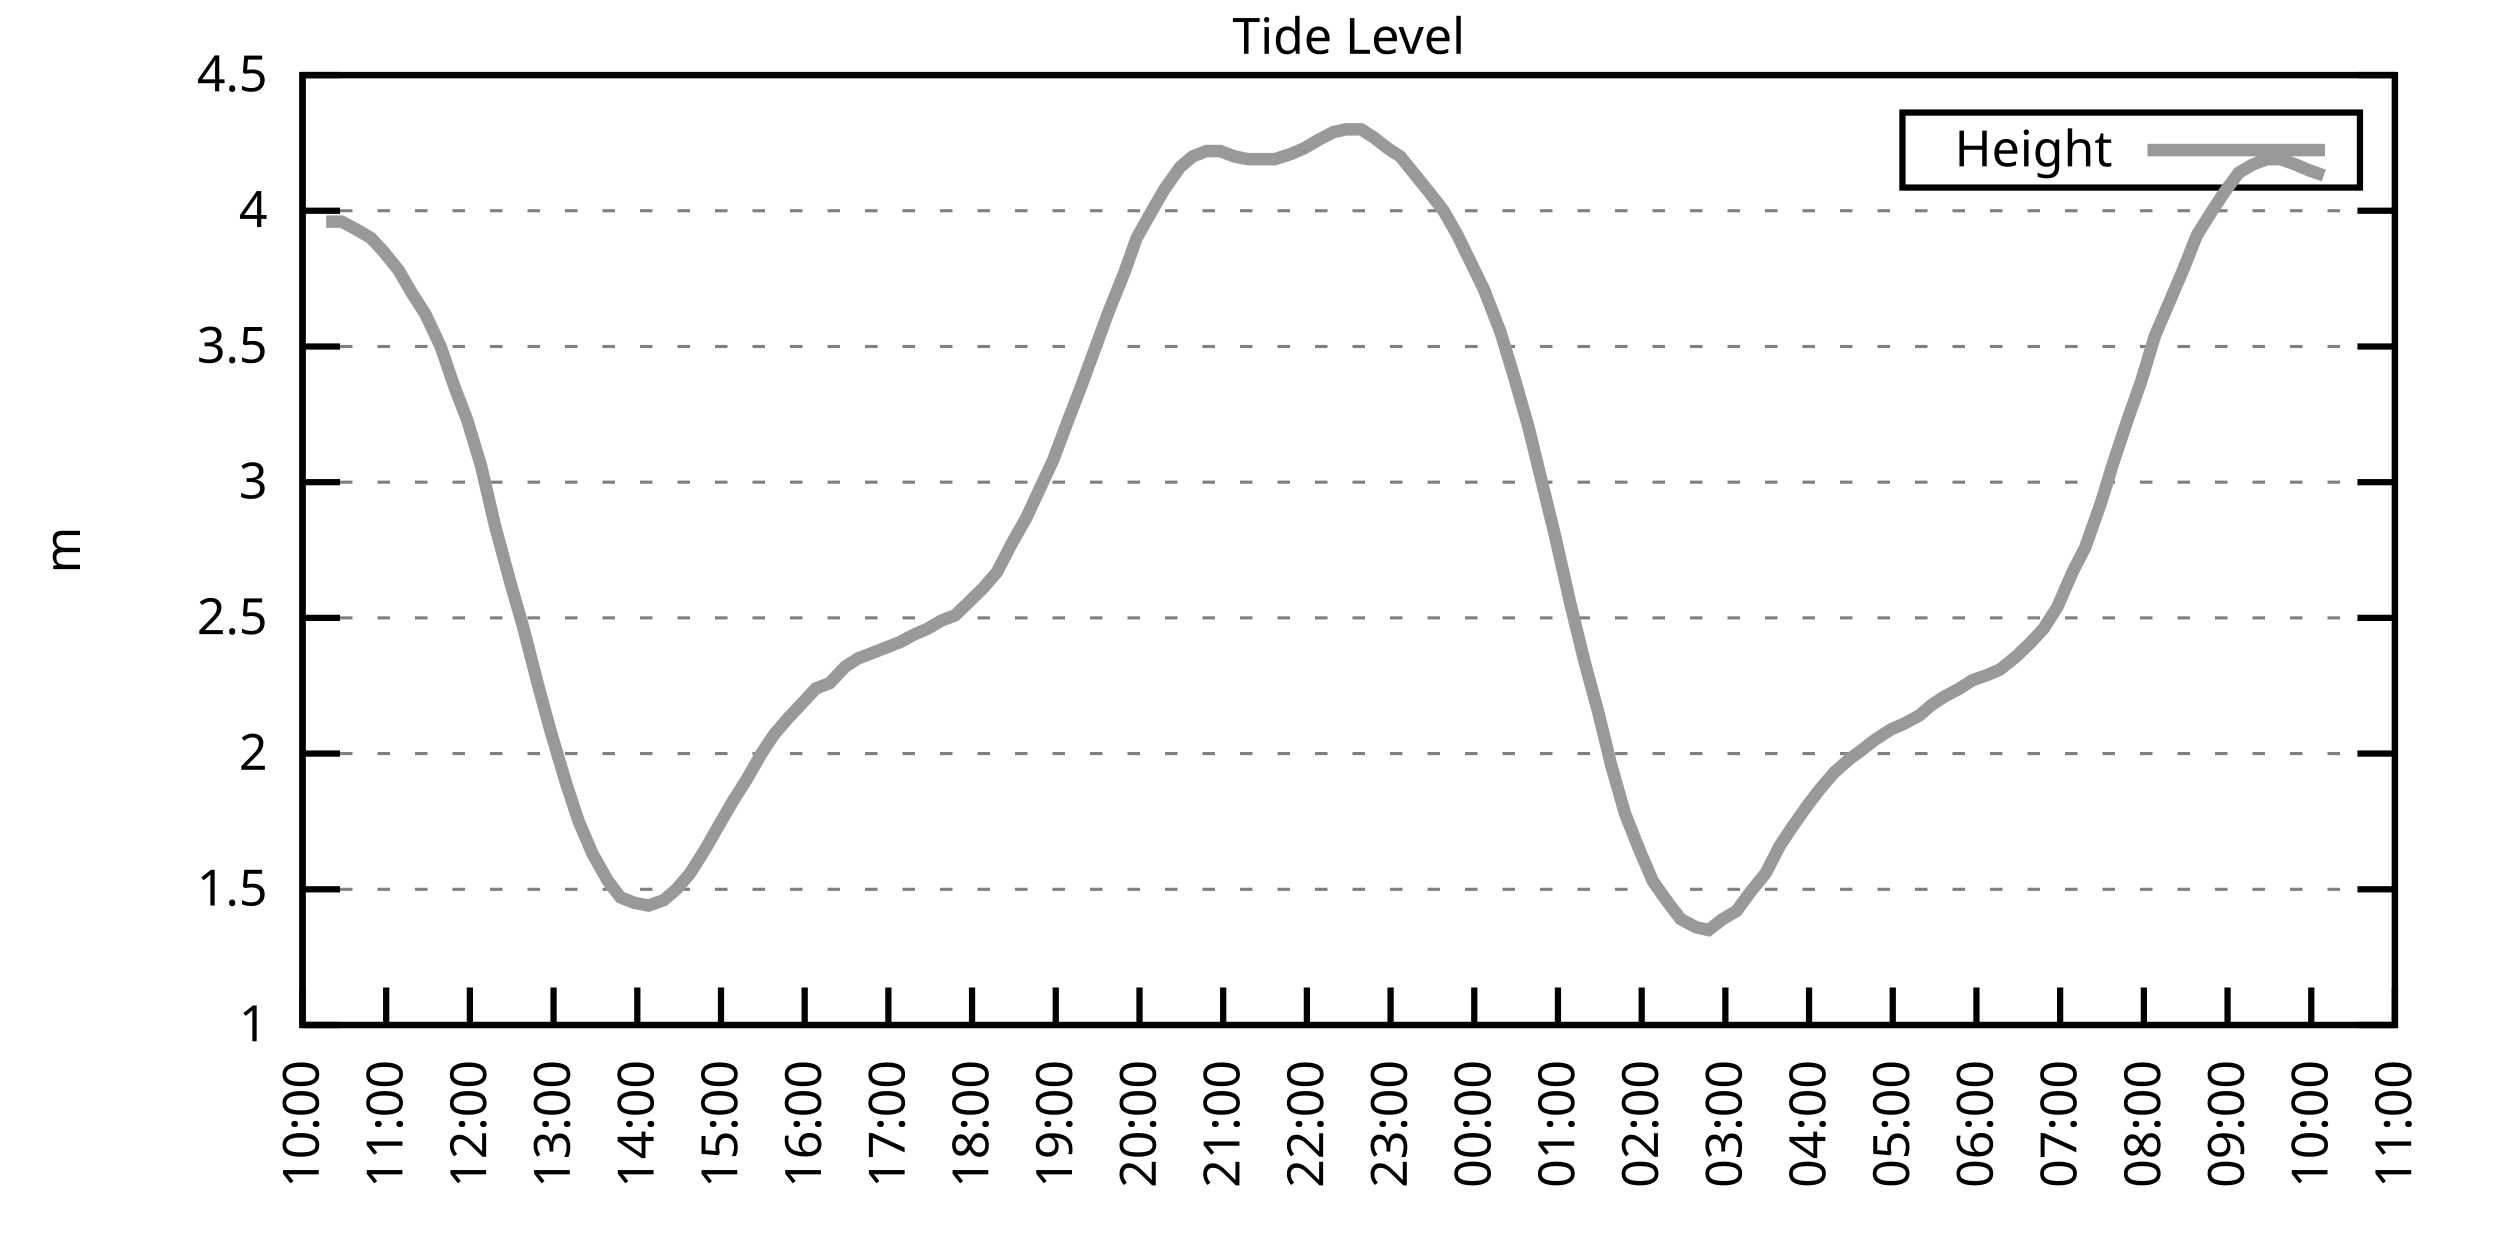
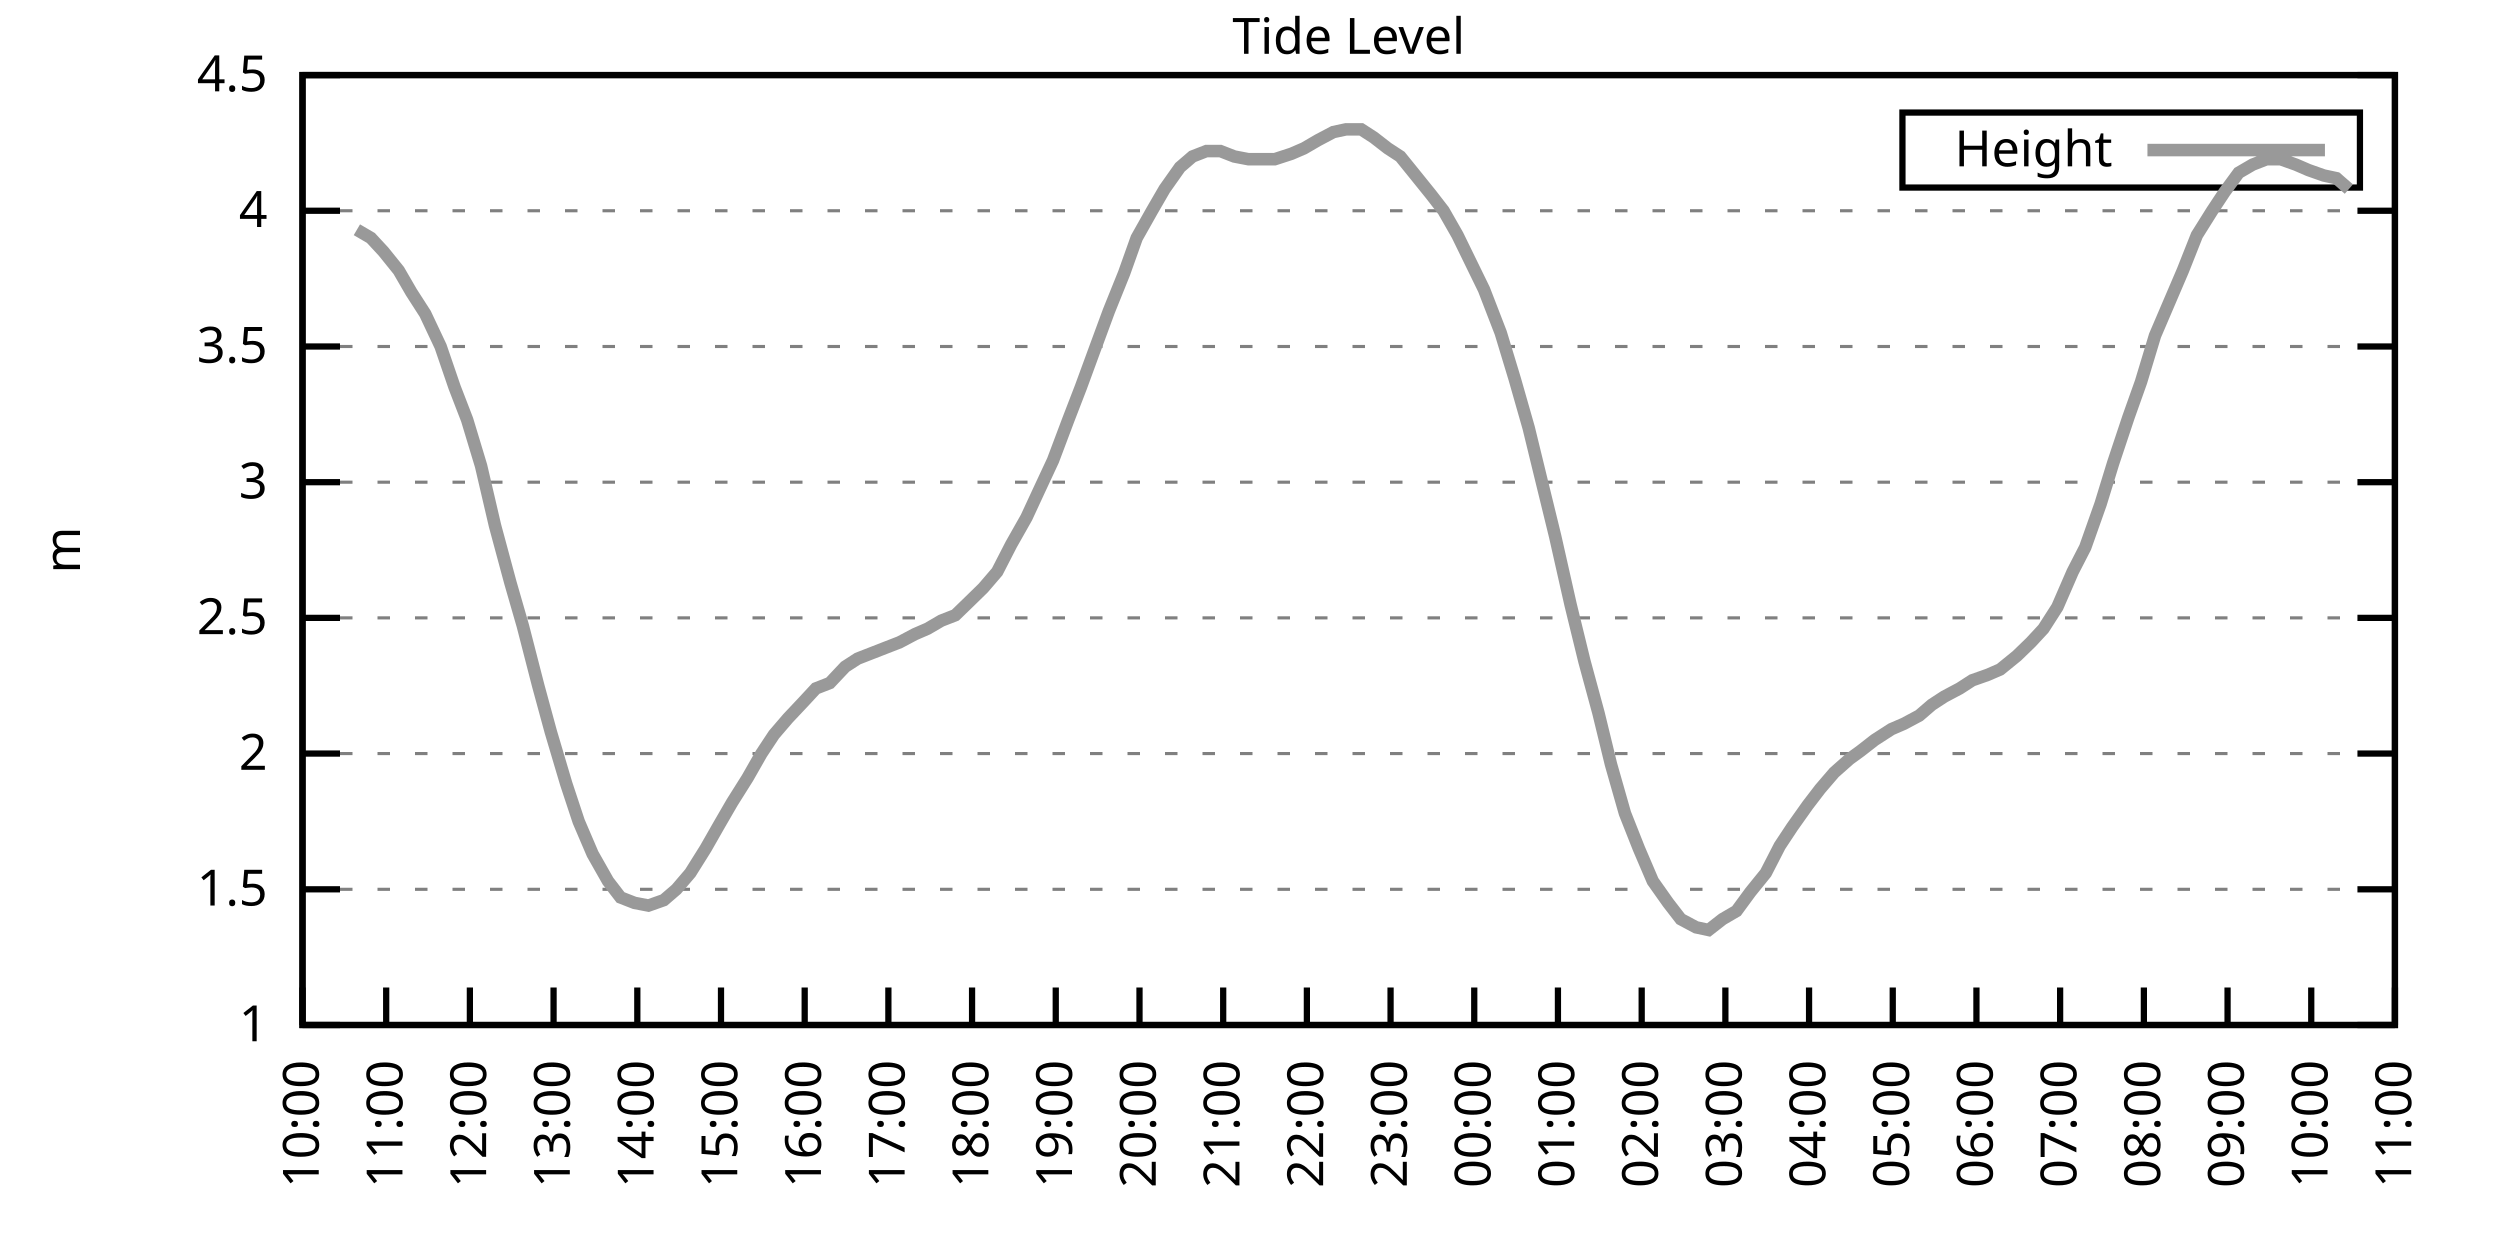
<svg xmlns="http://www.w3.org/2000/svg" xmlns:xlink="http://www.w3.org/1999/xlink" width="400" height="200" viewBox="0 0 400 200">
  <g id="gnuplot_canvas">
    <rect x="0" y="0" width="400" height="200" fill="none" />
    <defs>
      <circle id="gpDot" r="0.5" stroke-width="0.5" stroke="currentColor" />
      <path id="gpPt0" stroke-width="0.333" stroke="currentColor" d="M-1,0 h2 M0,-1 v2" />
      <path id="gpPt1" stroke-width="0.333" stroke="currentColor" d="M-1,-1 L1,1 M1,-1 L-1,1" />
      <path id="gpPt2" stroke-width="0.333" stroke="currentColor" d="M-1,0 L1,0 M0,-1 L0,1 M-1,-1 L1,1 M-1,1 L1,-1" />
      <rect id="gpPt3" stroke-width="0.333" stroke="currentColor" x="-1" y="-1" width="2" height="2" />
      <rect id="gpPt4" stroke-width="0.333" stroke="currentColor" fill="currentColor" x="-1" y="-1" width="2" height="2" />
      <circle id="gpPt5" stroke-width="0.333" stroke="currentColor" cx="0" cy="0" r="1" />
      <use xlink:href="#gpPt5" id="gpPt6" fill="currentColor" stroke="none" />
      <path id="gpPt7" stroke-width="0.333" stroke="currentColor" d="M0,-1.33 L-1.33,0.67 L1.33,0.67 z" />
      <use xlink:href="#gpPt7" id="gpPt8" fill="currentColor" stroke="none" />
      <use xlink:href="#gpPt7" id="gpPt9" stroke="currentColor" transform="rotate(180)" />
      <use xlink:href="#gpPt9" id="gpPt10" fill="currentColor" stroke="none" />
      <use xlink:href="#gpPt3" id="gpPt11" stroke="currentColor" transform="rotate(45)" />
      <use xlink:href="#gpPt11" id="gpPt12" fill="currentColor" stroke="none" />
      <path id="gpPt13" stroke-width="0.333" stroke="currentColor" d="M0,1.330 L1.265,0.411 L0.782,-1.067 L-0.782,-1.076 L-1.265,0.411 z" />
      <use xlink:href="#gpPt13" id="gpPt14" fill="currentColor" stroke="none" />
      <filter id="textbox" filterUnits="objectBoundingBox" x="0" y="0" height="1" width="1">
        <feFlood flood-color="white" flood-opacity="1" result="bgnd" />
        <feComposite in="SourceGraphic" in2="bgnd" operator="atop" />
      </filter>
      <filter id="greybox" filterUnits="objectBoundingBox" x="0" y="0" height="1" width="1">
        <feFlood flood-color="lightgrey" flood-opacity="1" result="grey" />
        <feComposite in="SourceGraphic" in2="grey" operator="atop" />
      </filter>
    </defs>
    <g fill="none" color="white" stroke="currentColor" stroke-width="1.00" stroke-linecap="butt" stroke-linejoin="miter">
</g>
    <g fill="none" color="black" stroke="currentColor" stroke-width="1.00" stroke-linecap="butt" stroke-linejoin="miter">
      <g stroke="none" shape-rendering="crispEdges">
        <polygon fill="rgb(255, 255, 255)" points="48.40,164.00 383.18,164.00 383.18,12.02 48.40,12.02 " />
      </g>
    </g>
    <g fill="none" color="black" stroke="currentColor" stroke-width="1.00" stroke-linecap="butt" stroke-linejoin="miter">
</g>
    <g fill="none" color="black" stroke="black" stroke-width="0.50" stroke-linecap="butt" stroke-linejoin="miter">
</g>
    <g fill="none" color="gray" stroke="currentColor" stroke-width="0.50" stroke-linecap="butt" stroke-linejoin="miter">
      <path stroke="gray" stroke-dasharray="2,4" class="gridline" d="M48.40,164.00 L383.19,164.00  " />
    </g>
    <g fill="none" color="gray" stroke="gray" stroke-width="1.00" stroke-linecap="butt" stroke-linejoin="miter">
</g>
    <g fill="none" color="black" stroke="currentColor" stroke-width="1.00" stroke-linecap="butt" stroke-linejoin="miter">
      <path stroke="black" d="M48.40,164.00 L54.40,164.00 M383.19,164.00 L377.19,164.00  " />
      <g transform="translate(42.80,166.60)" stroke="none" fill="black" font-family="Sans" font-size="8.00" text-anchor="end">
        <text>
          <tspan font-family="Sans"> 1</tspan>
        </text>
      </g>
    </g>
    <g fill="none" color="black" stroke="currentColor" stroke-width="1.00" stroke-linecap="butt" stroke-linejoin="miter">
</g>
    <g fill="none" color="black" stroke="black" stroke-width="0.50" stroke-linecap="butt" stroke-linejoin="miter">
</g>
    <g fill="none" color="gray" stroke="currentColor" stroke-width="0.50" stroke-linecap="butt" stroke-linejoin="miter">
      <path stroke="gray" stroke-dasharray="2,4" class="gridline" d="M48.40,142.29 L383.19,142.29  " />
    </g>
    <g fill="none" color="gray" stroke="gray" stroke-width="1.00" stroke-linecap="butt" stroke-linejoin="miter">
</g>
    <g fill="none" color="black" stroke="currentColor" stroke-width="1.00" stroke-linecap="butt" stroke-linejoin="miter">
      <path stroke="black" d="M48.40,142.29 L54.40,142.29 M383.19,142.29 L377.19,142.29  " />
      <g transform="translate(42.80,144.89)" stroke="none" fill="black" font-family="Sans" font-size="8.00" text-anchor="end">
        <text>
          <tspan font-family="Sans"> 1.5</tspan>
        </text>
      </g>
    </g>
    <g fill="none" color="black" stroke="currentColor" stroke-width="1.00" stroke-linecap="butt" stroke-linejoin="miter">
</g>
    <g fill="none" color="black" stroke="black" stroke-width="0.50" stroke-linecap="butt" stroke-linejoin="miter">
</g>
    <g fill="none" color="gray" stroke="currentColor" stroke-width="0.50" stroke-linecap="butt" stroke-linejoin="miter">
      <path stroke="gray" stroke-dasharray="2,4" class="gridline" d="M48.40,120.57 L383.19,120.57  " />
    </g>
    <g fill="none" color="gray" stroke="gray" stroke-width="1.00" stroke-linecap="butt" stroke-linejoin="miter">
</g>
    <g fill="none" color="black" stroke="currentColor" stroke-width="1.00" stroke-linecap="butt" stroke-linejoin="miter">
      <path stroke="black" d="M48.40,120.57 L54.40,120.57 M383.19,120.57 L377.19,120.57  " />
      <g transform="translate(42.80,123.17)" stroke="none" fill="black" font-family="Sans" font-size="8.00" text-anchor="end">
        <text>
          <tspan font-family="Sans"> 2</tspan>
        </text>
      </g>
    </g>
    <g fill="none" color="black" stroke="currentColor" stroke-width="1.00" stroke-linecap="butt" stroke-linejoin="miter">
</g>
    <g fill="none" color="black" stroke="black" stroke-width="0.50" stroke-linecap="butt" stroke-linejoin="miter">
</g>
    <g fill="none" color="gray" stroke="currentColor" stroke-width="0.50" stroke-linecap="butt" stroke-linejoin="miter">
      <path stroke="gray" stroke-dasharray="2,4" class="gridline" d="M48.40,98.86 L383.19,98.86  " />
    </g>
    <g fill="none" color="gray" stroke="gray" stroke-width="1.00" stroke-linecap="butt" stroke-linejoin="miter">
</g>
    <g fill="none" color="black" stroke="currentColor" stroke-width="1.00" stroke-linecap="butt" stroke-linejoin="miter">
      <path stroke="black" d="M48.40,98.86 L54.40,98.86 M383.19,98.86 L377.19,98.86  " />
      <g transform="translate(42.80,101.46)" stroke="none" fill="black" font-family="Sans" font-size="8.00" text-anchor="end">
        <text>
          <tspan font-family="Sans"> 2.5</tspan>
        </text>
      </g>
    </g>
    <g fill="none" color="black" stroke="currentColor" stroke-width="1.00" stroke-linecap="butt" stroke-linejoin="miter">
</g>
    <g fill="none" color="black" stroke="black" stroke-width="0.50" stroke-linecap="butt" stroke-linejoin="miter">
</g>
    <g fill="none" color="gray" stroke="currentColor" stroke-width="0.50" stroke-linecap="butt" stroke-linejoin="miter">
      <path stroke="gray" stroke-dasharray="2,4" class="gridline" d="M48.40,77.15 L383.19,77.15  " />
    </g>
    <g fill="none" color="gray" stroke="gray" stroke-width="1.00" stroke-linecap="butt" stroke-linejoin="miter">
</g>
    <g fill="none" color="black" stroke="currentColor" stroke-width="1.00" stroke-linecap="butt" stroke-linejoin="miter">
      <path stroke="black" d="M48.40,77.15 L54.40,77.15 M383.19,77.15 L377.19,77.15  " />
      <g transform="translate(42.80,79.75)" stroke="none" fill="black" font-family="Sans" font-size="8.00" text-anchor="end">
        <text>
          <tspan font-family="Sans"> 3</tspan>
        </text>
      </g>
    </g>
    <g fill="none" color="black" stroke="currentColor" stroke-width="1.00" stroke-linecap="butt" stroke-linejoin="miter">
</g>
    <g fill="none" color="black" stroke="black" stroke-width="0.50" stroke-linecap="butt" stroke-linejoin="miter">
</g>
    <g fill="none" color="gray" stroke="currentColor" stroke-width="0.50" stroke-linecap="butt" stroke-linejoin="miter">
      <path stroke="gray" stroke-dasharray="2,4" class="gridline" d="M48.40,55.44 L383.19,55.44  " />
    </g>
    <g fill="none" color="gray" stroke="gray" stroke-width="1.00" stroke-linecap="butt" stroke-linejoin="miter">
</g>
    <g fill="none" color="black" stroke="currentColor" stroke-width="1.00" stroke-linecap="butt" stroke-linejoin="miter">
      <path stroke="black" d="M48.40,55.44 L54.40,55.44 M383.19,55.44 L377.19,55.44  " />
      <g transform="translate(42.80,58.04)" stroke="none" fill="black" font-family="Sans" font-size="8.00" text-anchor="end">
        <text>
          <tspan font-family="Sans"> 3.5</tspan>
        </text>
      </g>
    </g>
    <g fill="none" color="black" stroke="currentColor" stroke-width="1.00" stroke-linecap="butt" stroke-linejoin="miter">
</g>
    <g fill="none" color="black" stroke="black" stroke-width="0.50" stroke-linecap="butt" stroke-linejoin="miter">
</g>
    <g fill="none" color="gray" stroke="currentColor" stroke-width="0.50" stroke-linecap="butt" stroke-linejoin="miter">
      <path stroke="gray" stroke-dasharray="2,4" class="gridline" d="M48.40,33.72 L383.19,33.72  " />
    </g>
    <g fill="none" color="gray" stroke="gray" stroke-width="1.00" stroke-linecap="butt" stroke-linejoin="miter">
</g>
    <g fill="none" color="black" stroke="currentColor" stroke-width="1.00" stroke-linecap="butt" stroke-linejoin="miter">
      <path stroke="black" d="M48.40,33.72 L54.40,33.72 M383.19,33.72 L377.19,33.72  " />
      <g transform="translate(42.80,36.32)" stroke="none" fill="black" font-family="Sans" font-size="8.00" text-anchor="end">
        <text>
          <tspan font-family="Sans"> 4</tspan>
        </text>
      </g>
    </g>
    <g fill="none" color="black" stroke="currentColor" stroke-width="1.00" stroke-linecap="butt" stroke-linejoin="miter">
</g>
    <g fill="none" color="black" stroke="black" stroke-width="0.50" stroke-linecap="butt" stroke-linejoin="miter">
</g>
    <g fill="none" color="gray" stroke="currentColor" stroke-width="0.50" stroke-linecap="butt" stroke-linejoin="miter">
      <path stroke="gray" stroke-dasharray="2,4" class="gridline" d="M48.40,12.01 L383.19,12.01  " />
    </g>
    <g fill="none" color="gray" stroke="gray" stroke-width="1.00" stroke-linecap="butt" stroke-linejoin="miter">
</g>
    <g fill="none" color="black" stroke="currentColor" stroke-width="1.00" stroke-linecap="butt" stroke-linejoin="miter">
      <path stroke="black" d="M48.40,12.01 L54.40,12.01 M383.19,12.01 L377.19,12.01  " />
      <g transform="translate(42.80,14.61)" stroke="none" fill="black" font-family="Sans" font-size="8.00" text-anchor="end">
        <text>
          <tspan font-family="Sans"> 4.5</tspan>
        </text>
      </g>
    </g>
    <g fill="none" color="black" stroke="currentColor" stroke-width="1.00" stroke-linecap="butt" stroke-linejoin="miter">
      <path stroke="black" d="M48.40,164.00 L48.40,158.00  " />
      <g transform="translate(51.00,169.60) rotate(270.00)" stroke="none" fill="black" font-family="Sans" font-size="8.00" text-anchor="end">
        <text>
          <tspan font-family="Sans">10:00</tspan>
        </text>
      </g>
    </g>
    <g fill="none" color="black" stroke="currentColor" stroke-width="1.00" stroke-linecap="butt" stroke-linejoin="miter">
      <path stroke="black" d="M61.79,164.00 L61.79,158.00  " />
      <g transform="translate(64.39,169.60) rotate(270.00)" stroke="none" fill="black" font-family="Sans" font-size="8.00" text-anchor="end">
        <text>
          <tspan font-family="Sans">11:00</tspan>
        </text>
      </g>
    </g>
    <g fill="none" color="black" stroke="currentColor" stroke-width="1.00" stroke-linecap="butt" stroke-linejoin="miter">
      <path stroke="black" d="M75.18,164.00 L75.18,158.00  " />
      <g transform="translate(77.78,169.60) rotate(270.00)" stroke="none" fill="black" font-family="Sans" font-size="8.00" text-anchor="end">
        <text>
          <tspan font-family="Sans">12:00</tspan>
        </text>
      </g>
    </g>
    <g fill="none" color="black" stroke="currentColor" stroke-width="1.00" stroke-linecap="butt" stroke-linejoin="miter">
      <path stroke="black" d="M88.57,164.00 L88.57,158.00  " />
      <g transform="translate(91.17,169.60) rotate(270.00)" stroke="none" fill="black" font-family="Sans" font-size="8.00" text-anchor="end">
        <text>
          <tspan font-family="Sans">13:00</tspan>
        </text>
      </g>
    </g>
    <g fill="none" color="black" stroke="currentColor" stroke-width="1.00" stroke-linecap="butt" stroke-linejoin="miter">
      <path stroke="black" d="M101.97,164.00 L101.97,158.00  " />
      <g transform="translate(104.57,169.60) rotate(270.00)" stroke="none" fill="black" font-family="Sans" font-size="8.00" text-anchor="end">
        <text>
          <tspan font-family="Sans">14:00</tspan>
        </text>
      </g>
    </g>
    <g fill="none" color="black" stroke="currentColor" stroke-width="1.00" stroke-linecap="butt" stroke-linejoin="miter">
      <path stroke="black" d="M115.36,164.00 L115.36,158.00  " />
      <g transform="translate(117.96,169.60) rotate(270.00)" stroke="none" fill="black" font-family="Sans" font-size="8.00" text-anchor="end">
        <text>
          <tspan font-family="Sans">15:00</tspan>
        </text>
      </g>
    </g>
    <g fill="none" color="black" stroke="currentColor" stroke-width="1.00" stroke-linecap="butt" stroke-linejoin="miter">
      <path stroke="black" d="M128.75,164.00 L128.75,158.00  " />
      <g transform="translate(131.35,169.60) rotate(270.00)" stroke="none" fill="black" font-family="Sans" font-size="8.00" text-anchor="end">
        <text>
          <tspan font-family="Sans">16:00</tspan>
        </text>
      </g>
    </g>
    <g fill="none" color="black" stroke="currentColor" stroke-width="1.00" stroke-linecap="butt" stroke-linejoin="miter">
      <path stroke="black" d="M142.14,164.00 L142.14,158.00  " />
      <g transform="translate(144.74,169.60) rotate(270.00)" stroke="none" fill="black" font-family="Sans" font-size="8.00" text-anchor="end">
        <text>
          <tspan font-family="Sans">17:00</tspan>
        </text>
      </g>
    </g>
    <g fill="none" color="black" stroke="currentColor" stroke-width="1.00" stroke-linecap="butt" stroke-linejoin="miter">
      <path stroke="black" d="M155.53,164.00 L155.53,158.00  " />
      <g transform="translate(158.13,169.60) rotate(270.00)" stroke="none" fill="black" font-family="Sans" font-size="8.00" text-anchor="end">
        <text>
          <tspan font-family="Sans">18:00</tspan>
        </text>
      </g>
    </g>
    <g fill="none" color="black" stroke="currentColor" stroke-width="1.00" stroke-linecap="butt" stroke-linejoin="miter">
      <path stroke="black" d="M168.92,164.00 L168.92,158.00  " />
      <g transform="translate(171.52,169.60) rotate(270.00)" stroke="none" fill="black" font-family="Sans" font-size="8.00" text-anchor="end">
        <text>
          <tspan font-family="Sans">19:00</tspan>
        </text>
      </g>
    </g>
    <g fill="none" color="black" stroke="currentColor" stroke-width="1.00" stroke-linecap="butt" stroke-linejoin="miter">
      <path stroke="black" d="M182.32,164.00 L182.32,158.00  " />
      <g transform="translate(184.92,169.60) rotate(270.00)" stroke="none" fill="black" font-family="Sans" font-size="8.00" text-anchor="end">
        <text>
          <tspan font-family="Sans">20:00</tspan>
        </text>
      </g>
    </g>
    <g fill="none" color="black" stroke="currentColor" stroke-width="1.00" stroke-linecap="butt" stroke-linejoin="miter">
      <path stroke="black" d="M195.71,164.00 L195.71,158.00  " />
      <g transform="translate(198.31,169.60) rotate(270.00)" stroke="none" fill="black" font-family="Sans" font-size="8.00" text-anchor="end">
        <text>
          <tspan font-family="Sans">21:00</tspan>
        </text>
      </g>
    </g>
    <g fill="none" color="black" stroke="currentColor" stroke-width="1.00" stroke-linecap="butt" stroke-linejoin="miter">
      <path stroke="black" d="M209.10,164.00 L209.10,158.00  " />
      <g transform="translate(211.70,169.60) rotate(270.00)" stroke="none" fill="black" font-family="Sans" font-size="8.00" text-anchor="end">
        <text>
          <tspan font-family="Sans">22:00</tspan>
        </text>
      </g>
    </g>
    <g fill="none" color="black" stroke="currentColor" stroke-width="1.00" stroke-linecap="butt" stroke-linejoin="miter">
      <path stroke="black" d="M222.49,164.00 L222.49,158.00  " />
      <g transform="translate(225.09,169.60) rotate(270.00)" stroke="none" fill="black" font-family="Sans" font-size="8.00" text-anchor="end">
        <text>
          <tspan font-family="Sans">23:00</tspan>
        </text>
      </g>
    </g>
    <g fill="none" color="black" stroke="currentColor" stroke-width="1.00" stroke-linecap="butt" stroke-linejoin="miter">
      <path stroke="black" d="M235.88,164.00 L235.88,158.00  " />
      <g transform="translate(238.48,169.60) rotate(270.00)" stroke="none" fill="black" font-family="Sans" font-size="8.00" text-anchor="end">
        <text>
          <tspan font-family="Sans">00:00</tspan>
        </text>
      </g>
    </g>
    <g fill="none" color="black" stroke="currentColor" stroke-width="1.00" stroke-linecap="butt" stroke-linejoin="miter">
      <path stroke="black" d="M249.27,164.00 L249.27,158.00  " />
      <g transform="translate(251.87,169.60) rotate(270.00)" stroke="none" fill="black" font-family="Sans" font-size="8.00" text-anchor="end">
        <text>
          <tspan font-family="Sans">01:00</tspan>
        </text>
      </g>
    </g>
    <g fill="none" color="black" stroke="currentColor" stroke-width="1.00" stroke-linecap="butt" stroke-linejoin="miter">
      <path stroke="black" d="M262.67,164.00 L262.67,158.00  " />
      <g transform="translate(265.27,169.60) rotate(270.00)" stroke="none" fill="black" font-family="Sans" font-size="8.00" text-anchor="end">
        <text>
          <tspan font-family="Sans">02:00</tspan>
        </text>
      </g>
    </g>
    <g fill="none" color="black" stroke="currentColor" stroke-width="1.00" stroke-linecap="butt" stroke-linejoin="miter">
      <path stroke="black" d="M276.06,164.00 L276.06,158.00  " />
      <g transform="translate(278.66,169.60) rotate(270.00)" stroke="none" fill="black" font-family="Sans" font-size="8.00" text-anchor="end">
        <text>
          <tspan font-family="Sans">03:00</tspan>
        </text>
      </g>
    </g>
    <g fill="none" color="black" stroke="currentColor" stroke-width="1.00" stroke-linecap="butt" stroke-linejoin="miter">
      <path stroke="black" d="M289.45,164.00 L289.45,158.00  " />
      <g transform="translate(292.05,169.60) rotate(270.00)" stroke="none" fill="black" font-family="Sans" font-size="8.00" text-anchor="end">
        <text>
          <tspan font-family="Sans">04:00</tspan>
        </text>
      </g>
    </g>
    <g fill="none" color="black" stroke="currentColor" stroke-width="1.00" stroke-linecap="butt" stroke-linejoin="miter">
      <path stroke="black" d="M302.84,164.00 L302.84,158.00  " />
      <g transform="translate(305.44,169.60) rotate(270.00)" stroke="none" fill="black" font-family="Sans" font-size="8.00" text-anchor="end">
        <text>
          <tspan font-family="Sans">05:00</tspan>
        </text>
      </g>
    </g>
    <g fill="none" color="black" stroke="currentColor" stroke-width="1.00" stroke-linecap="butt" stroke-linejoin="miter">
      <path stroke="black" d="M316.23,164.00 L316.23,158.00  " />
      <g transform="translate(318.83,169.60) rotate(270.00)" stroke="none" fill="black" font-family="Sans" font-size="8.00" text-anchor="end">
        <text>
          <tspan font-family="Sans">06:00</tspan>
        </text>
      </g>
    </g>
    <g fill="none" color="black" stroke="currentColor" stroke-width="1.00" stroke-linecap="butt" stroke-linejoin="miter">
      <path stroke="black" d="M329.62,164.00 L329.62,158.00  " />
      <g transform="translate(332.22,169.60) rotate(270.00)" stroke="none" fill="black" font-family="Sans" font-size="8.00" text-anchor="end">
        <text>
          <tspan font-family="Sans">07:00</tspan>
        </text>
      </g>
    </g>
    <g fill="none" color="black" stroke="currentColor" stroke-width="1.00" stroke-linecap="butt" stroke-linejoin="miter">
      <path stroke="black" d="M343.02,164.00 L343.02,158.00  " />
      <g transform="translate(345.62,169.60) rotate(270.00)" stroke="none" fill="black" font-family="Sans" font-size="8.00" text-anchor="end">
        <text>
          <tspan font-family="Sans">08:00</tspan>
        </text>
      </g>
    </g>
    <g fill="none" color="black" stroke="currentColor" stroke-width="1.00" stroke-linecap="butt" stroke-linejoin="miter">
      <path stroke="black" d="M356.41,164.00 L356.41,158.00  " />
      <g transform="translate(359.01,169.60) rotate(270.00)" stroke="none" fill="black" font-family="Sans" font-size="8.00" text-anchor="end">
        <text>
          <tspan font-family="Sans">09:00</tspan>
        </text>
      </g>
    </g>
    <g fill="none" color="black" stroke="currentColor" stroke-width="1.00" stroke-linecap="butt" stroke-linejoin="miter">
      <path stroke="black" d="M369.80,164.00 L369.80,158.00  " />
      <g transform="translate(372.40,169.60) rotate(270.00)" stroke="none" fill="black" font-family="Sans" font-size="8.00" text-anchor="end">
        <text>
          <tspan font-family="Sans">10:00</tspan>
        </text>
      </g>
    </g>
    <g fill="none" color="black" stroke="currentColor" stroke-width="1.00" stroke-linecap="butt" stroke-linejoin="miter">
      <path stroke="black" d="M383.19,164.00 L383.19,158.00  " />
      <g transform="translate(385.79,169.60) rotate(270.00)" stroke="none" fill="black" font-family="Sans" font-size="8.00" text-anchor="end">
        <text>
          <tspan font-family="Sans">11:00</tspan>
        </text>
      </g>
    </g>
    <g fill="none" color="black" stroke="currentColor" stroke-width="1.00" stroke-linecap="butt" stroke-linejoin="miter">
</g>
    <g fill="none" color="black" stroke="currentColor" stroke-width="1.00" stroke-linecap="butt" stroke-linejoin="miter">
      <path stroke="black" d="M48.40,12.01 L48.40,164.00 L383.19,164.00 L383.19,12.01 L48.40,12.01 Z  " />
    </g>
    <g fill="none" color="black" stroke="currentColor" stroke-width="1.00" stroke-linecap="butt" stroke-linejoin="miter">
</g>
    <g fill="none" color="black" stroke="currentColor" stroke-width="1.00" stroke-linecap="butt" stroke-linejoin="miter">
      <path stroke="black" d="M304.39,30.01 L304.39,18.01 L377.59,18.01 L377.59,30.01 L304.39,30.01 Z  " />
    </g>
    <g id="Tide_level_plot_1">
      <g fill="none" color="white" stroke="black" stroke-width="2.00" stroke-linecap="butt" stroke-linejoin="miter">
</g>
      <g fill="none" color="black" stroke="currentColor" stroke-width="2.00" stroke-linecap="butt" stroke-linejoin="miter">
        <g transform="translate(337.99,26.61)" stroke="none" fill="black" font-family="Sans" font-size="8.00" text-anchor="end">
          <text>
            <tspan font-family="Sans">Height</tspan>
          </text>
        </g>
      </g>
      <g fill="none" color="black" stroke="currentColor" stroke-width="2.00" stroke-linecap="butt" stroke-linejoin="miter">
-         <path stroke="rgb(153, 153, 153)" d="M343.59,24.01 L371.99,24.01 M52.19,35.46 L54.65,35.46 L57.10,36.76 L59.34,38.07 L61.35,40.24 L63.80,43.28   L65.81,46.75 L68.04,50.22 L70.50,55.44 L72.73,61.95 L74.74,67.16 L76.97,74.54 L79.20,84.10 L81.66,93.22   L83.66,100.16 L86.12,109.72 L88.13,117.10 L90.58,125.35 L92.59,131.43 L94.82,136.64 L97.28,140.98 L99.29,143.59   L101.52,144.46 L103.75,144.89 L106.21,144.02 L108.22,142.29 L110.45,139.68 L112.90,135.77 L115.13,131.86 L117.14,128.39   L119.60,124.48 L121.83,120.57 L123.84,117.53 L126.07,114.93 L128.53,112.32 L130.54,110.15 L132.77,109.28 L135.22,106.68   L137.23,105.38 L139.46,104.51 L141.69,103.64 L143.93,102.77 L146.38,101.47 L148.39,100.60 L150.62,99.30 L152.85,98.43   L155.09,96.26 L157.32,94.08 L159.55,91.48 L161.78,87.14 L164.24,82.79 L166.25,78.45 L168.48,73.67 L170.93,67.16   L172.94,61.95 L175.17,55.87 L177.41,49.79 L179.86,43.71 L181.87,38.07 L184.32,33.72 L186.33,30.25 L188.79,26.77   L190.80,25.04 L193.03,24.17 L195.26,24.17 L197.49,25.04 L199.73,25.47 L202.18,25.47 L203.97,25.47 L206.64,24.60   L208.65,23.73 L210.88,22.43 L213.34,21.13 L215.35,20.70 L217.80,20.70 L219.81,22.00 L222.04,23.73 L224.05,25.04   L226.51,28.08 L228.96,31.12 L230.97,33.72 L233.20,37.63 L237.44,46.32 L240.12,53.26 L242.36,60.65 L244.59,68.46   L246.60,76.71 L248.83,85.83 L251.28,96.69 L253.51,105.81 L255.75,114.06 L257.76,122.31 L259.99,130.13 L262.22,135.77   L264.45,140.98 L266.91,144.46 L268.92,147.06 L271.37,148.37 L273.38,148.80 L275.61,147.06 L277.84,145.76 L280.07,142.72   L282.53,139.68 L284.76,135.34 L286.77,132.30 L289.23,128.83 L291.23,126.22 L293.47,123.61 L295.92,121.44 L297.71,120.14   L299.94,118.40 L302.62,116.67 L304.63,115.80 L307.08,114.49 L309.09,112.76 L311.10,111.45 L313.55,110.15 L315.56,108.85   L318.02,107.98 L320.03,107.11 L322.70,104.94 L324.94,102.77 L326.95,100.60 L329.18,97.12 L331.63,91.48 L333.64,87.57   L336.10,80.62 L338.10,74.11 L340.56,66.73 L342.57,61.08 L344.80,53.70 L349.26,43.28 L351.50,37.63 L353.95,33.72   L355.96,30.68 L358.19,27.64 L360.42,26.34 L362.66,25.47 L364.89,25.47 L367.34,26.34 L369.35,27.21 L371.81,28.08    " />
+         <path stroke="rgb(153, 153, 153)" d="M343.59,24.01 L371.99,24.01 M57.10,36.76 L59.34,38.07 L61.35,40.24 L63.80,43.28 L65.81,46.75 L68.04,50.22   L70.50,55.44 L72.73,61.95 L74.74,67.16 L76.97,74.54 L79.20,84.10 L81.66,93.22 L83.66,100.16 L86.12,109.72   L88.13,117.10 L90.58,125.35 L92.59,131.43 L94.82,136.64 L97.28,140.98 L99.29,143.59 L101.52,144.46 L103.75,144.89   L106.21,144.02 L108.22,142.29 L110.45,139.68 L112.90,135.77 L115.13,131.86 L117.14,128.39 L119.60,124.48 L121.83,120.57   L123.84,117.53 L126.07,114.93 L128.53,112.32 L130.54,110.15 L132.77,109.28 L135.22,106.68 L137.23,105.38 L139.46,104.51   L141.69,103.64 L143.93,102.77 L146.38,101.47 L148.39,100.60 L150.62,99.30 L152.85,98.43 L155.09,96.26 L157.32,94.08   L159.55,91.48 L161.78,87.14 L164.24,82.79 L166.25,78.45 L168.48,73.67 L170.93,67.16 L172.94,61.95 L175.17,55.87   L177.41,49.79 L179.86,43.71 L181.87,38.07 L184.32,33.72 L186.33,30.25 L188.79,26.77 L190.80,25.04 L193.03,24.17   L195.26,24.17 L197.49,25.04 L199.73,25.47 L202.18,25.47 L203.97,25.47 L206.64,24.60 L208.65,23.73 L210.88,22.43   L213.34,21.13 L215.35,20.70 L217.80,20.70 L219.81,22.00 L222.04,23.73 L224.05,25.04 L226.51,28.08 L228.96,31.12   L230.97,33.72 L233.20,37.63 L237.44,46.32 L240.12,53.26 L242.36,60.65 L244.59,68.46 L246.60,76.71 L248.83,85.83   L251.28,96.69 L253.51,105.81 L255.75,114.06 L257.76,122.31 L259.99,130.13 L262.22,135.77 L264.45,140.98 L266.91,144.46   L268.92,147.06 L271.37,148.37 L273.38,148.80 L275.61,147.06 L277.84,145.76 L280.07,142.72 L282.53,139.68 L284.76,135.34   L286.77,132.30 L289.23,128.83 L291.23,126.22 L293.47,123.61 L295.92,121.44 L297.71,120.14 L299.94,118.40 L302.62,116.67   L304.63,115.80 L307.08,114.49 L309.09,112.76 L311.10,111.45 L313.55,110.15 L315.56,108.85 L318.02,107.98 L320.03,107.11   L322.70,104.94 L324.94,102.77 L326.95,100.60 L329.18,97.12 L331.63,91.48 L333.64,87.57 L336.10,80.62 L338.10,74.11   L340.56,66.73 L342.57,61.08 L344.80,53.70 L349.26,43.28 L351.50,37.63 L353.95,33.72 L355.96,30.68 L358.19,27.64   L360.42,26.34 L362.66,25.47 L364.89,25.47 L367.34,26.34 L369.35,27.21 L371.81,28.08 L373.82,28.51 L375.82,30.25    " />
      </g>
    </g>
    <g fill="none" color="black" stroke="currentColor" stroke-width="2.00" stroke-linecap="butt" stroke-linejoin="miter">
</g>
    <g fill="none" color="black" stroke="black" stroke-width="1.00" stroke-linecap="butt" stroke-linejoin="miter">
</g>
    <g fill="none" color="black" stroke="currentColor" stroke-width="1.00" stroke-linecap="butt" stroke-linejoin="miter">
      <path stroke="black" d="M48.40,12.01 L48.40,164.00 L383.19,164.00 L383.19,12.01 L48.40,12.01 Z  " />
      <g transform="translate(12.80,88.01) rotate(270.00)" stroke="none" fill="black" font-family="Sans" font-size="8.00" text-anchor="middle">
        <text>
          <tspan font-family="Sans">m</tspan>
        </text>
      </g>
    </g>
    <g fill="none" color="black" stroke="currentColor" stroke-width="1.00" stroke-linecap="butt" stroke-linejoin="miter">
</g>
    <g fill="none" color="black" stroke="currentColor" stroke-width="1.00" stroke-linecap="butt" stroke-linejoin="miter">
      <g transform="translate(215.79,8.61)" stroke="none" fill="black" font-family="Sans" font-size="8.00" text-anchor="middle">
        <text>
          <tspan font-family="Sans">Tide Level</tspan>
        </text>
      </g>
    </g>
    <g fill="none" color="black" stroke="currentColor" stroke-width="1.00" stroke-linecap="butt" stroke-linejoin="miter">
</g>
  </g>
</svg>
